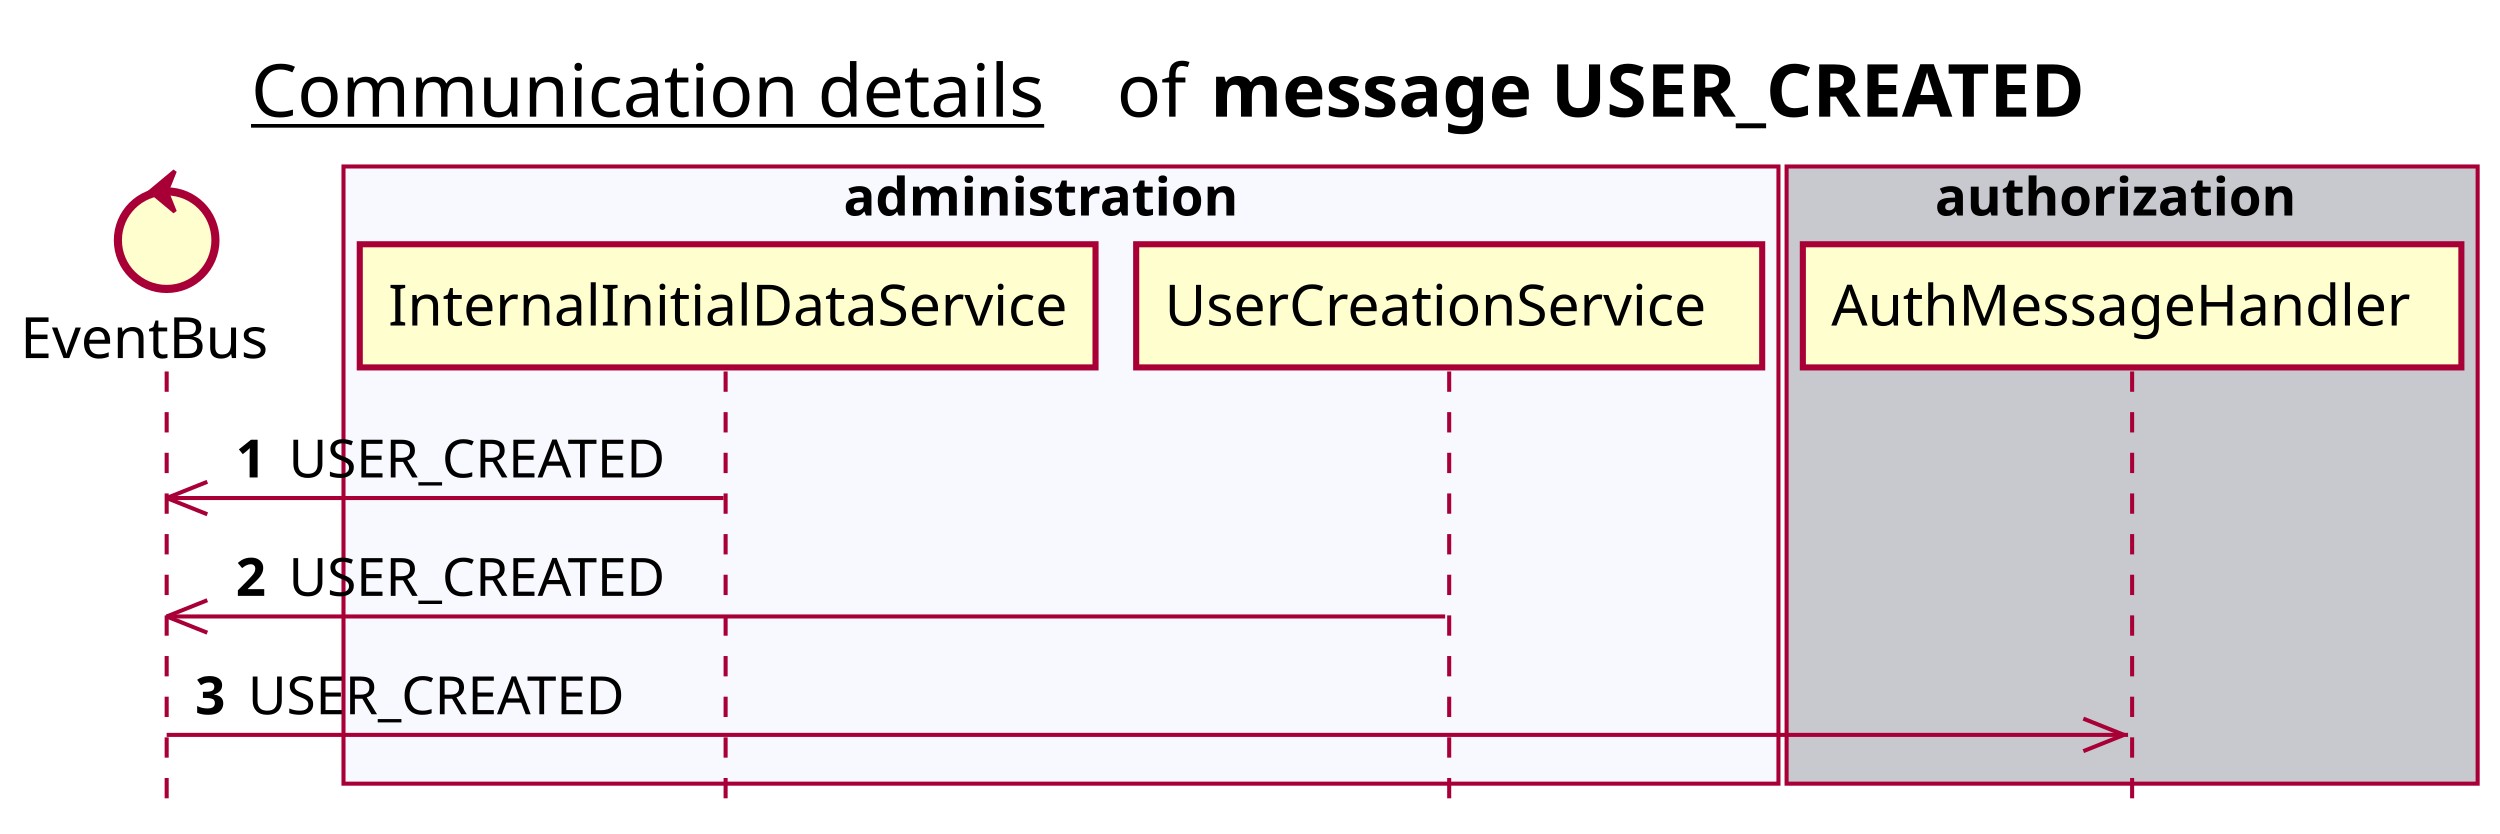
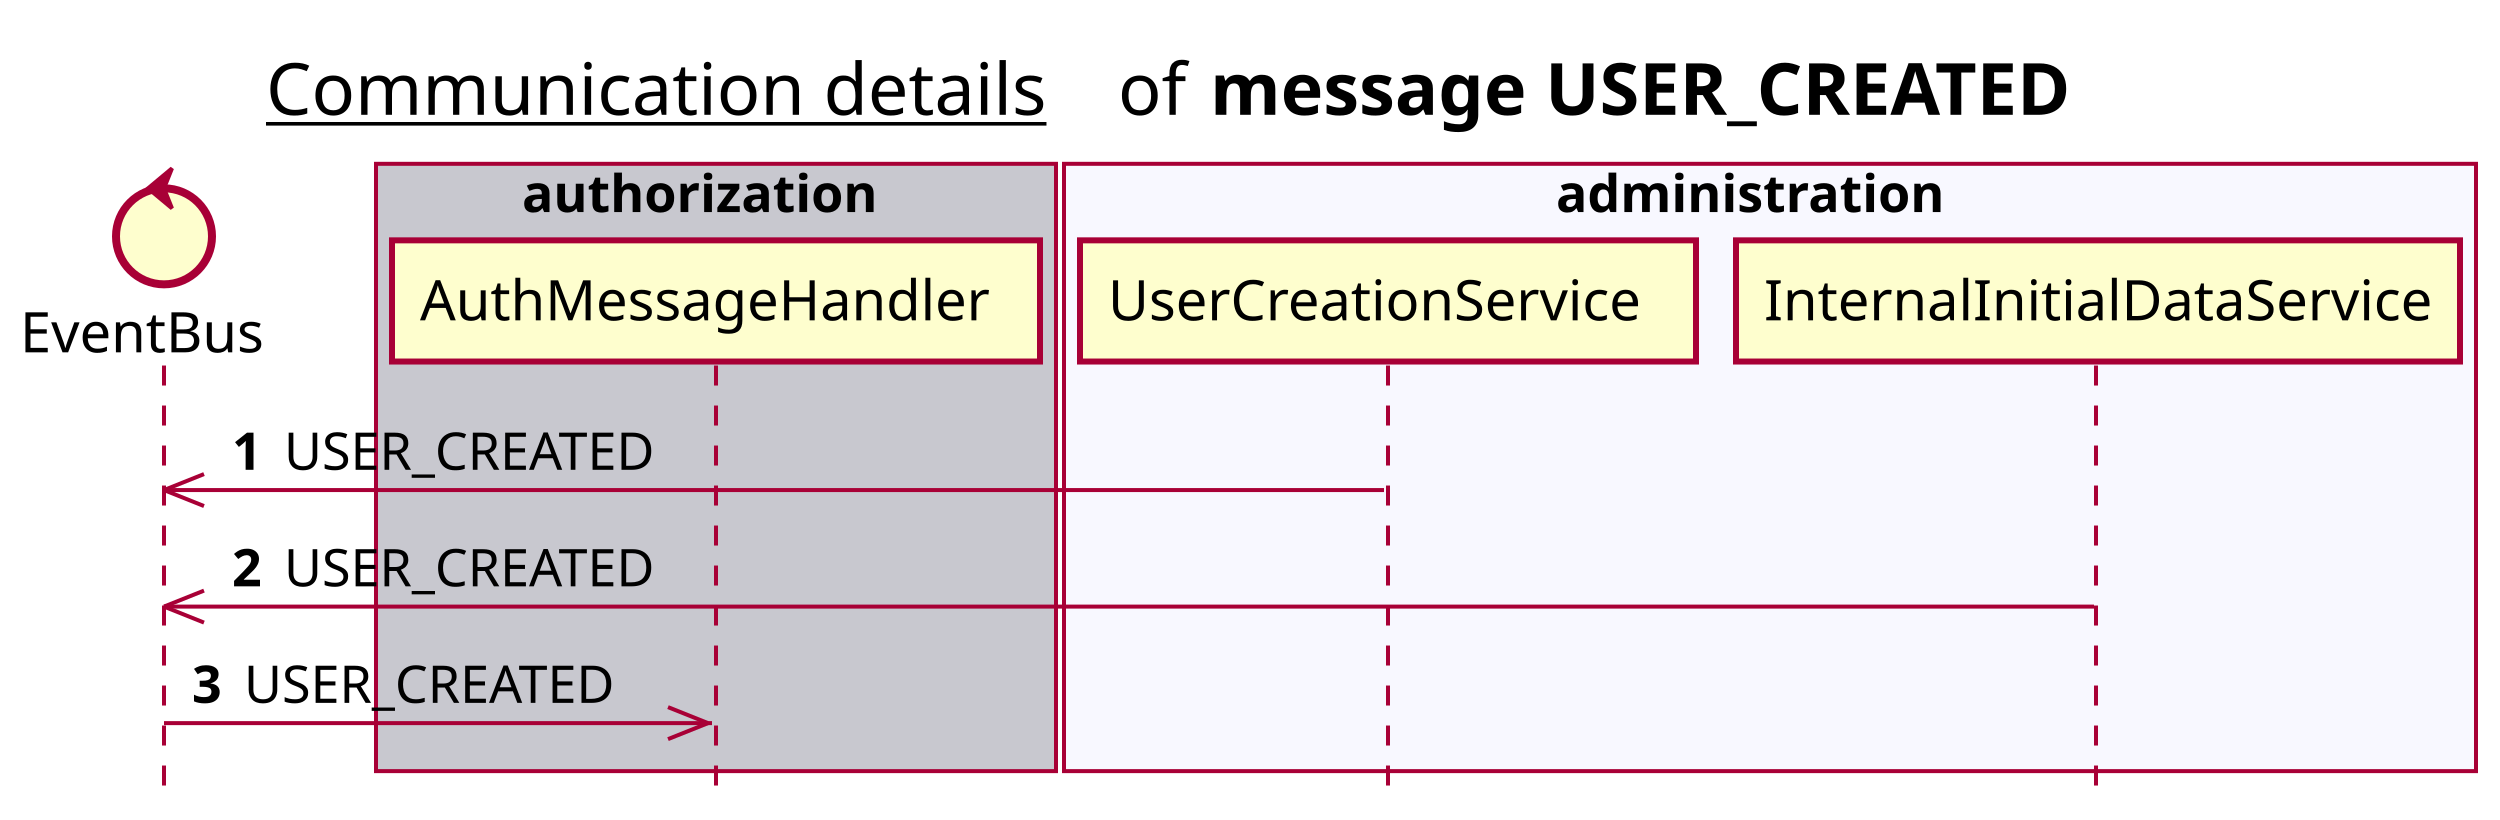
- <svg xmlns="http://www.w3.org/2000/svg" contentScriptType="application/ecmascript" contentStyleType="text/css" height="205px" preserveAspectRatio="none" style="width:615px;height:205px;background:#FFFFFF;" version="1.1" viewBox="0 0 615 205" width="615px" zoomAndPan="magnify">
+ <svg xmlns="http://www.w3.org/2000/svg" contentScriptType="application/ecmascript" contentStyleType="text/css" height="205px" preserveAspectRatio="none" style="width:625px;height:205px;background:#FFFFFF;" version="1.1" viewBox="0 0 625 205" width="625px" zoomAndPan="magnify">
  <defs />
  <g>
-     <text fill="#000000" font-family="sans-serif" font-size="18" lengthAdjust="spacing" text-decoration="underline" textLength="201" x="61.75" y="28.708">Communication details</text>
-     <text fill="#000000" font-family="sans-serif" font-size="18" lengthAdjust="spacing" textLength="17" x="274.75" y="28.708">of</text>
-     <text fill="#000000" font-family="sans-serif" font-size="18" font-weight="bold" lengthAdjust="spacing" textLength="251" x="297.75" y="28.708">message USER_CREATED</text>
-     <rect fill="#F8F8FF" height="151.828" style="stroke:#A80036;stroke-width:1.0;" width="353" x="84.5" y="40.953" />
-     <text fill="#000000" font-family="sans-serif" font-size="13" font-weight="bold" lengthAdjust="spacing" textLength="107" x="207.5" y="53.02">administration</text>
-     <rect fill="#C8C8CF" height="151.828" style="stroke:#A80036;stroke-width:1.0;" width="170" x="439.5" y="40.953" />
-     <text fill="#000000" font-family="sans-serif" font-size="13" font-weight="bold" lengthAdjust="spacing" textLength="97" x="476" y="53.02">authorization</text>
+     <text fill="#000000" font-family="sans-serif" font-size="18" lengthAdjust="spacing" text-decoration="underline" textLength="201" x="66.5" y="28.708">Communication details</text>
+     <text fill="#000000" font-family="sans-serif" font-size="18" lengthAdjust="spacing" textLength="17" x="279.5" y="28.708">of</text>
+     <text fill="#000000" font-family="sans-serif" font-size="18" font-weight="bold" lengthAdjust="spacing" textLength="251" x="302.5" y="28.708">message USER_CREATED</text>
+     <rect fill="#C8C8CF" height="151.828" style="stroke:#A80036;stroke-width:1.0;" width="170" x="94" y="40.953" />
+     <text fill="#000000" font-family="sans-serif" font-size="13" font-weight="bold" lengthAdjust="spacing" textLength="97" x="130.5" y="53.02">authorization</text>
+     <rect fill="#F8F8FF" height="151.828" style="stroke:#A80036;stroke-width:1.0;" width="353" x="266" y="40.953" />
+     <text fill="#000000" font-family="sans-serif" font-size="13" font-weight="bold" lengthAdjust="spacing" textLength="107" x="389" y="53.02">administration</text>
    <line style="stroke:#A80036;stroke-width:1.0;stroke-dasharray:5.0,5.0;" x1="41" x2="41" y1="91.383" y2="198.781" />
-     <line style="stroke:#A80036;stroke-width:1.0;stroke-dasharray:5.0,5.0;" x1="178.5" x2="178.5" y1="91.383" y2="198.781" />
-     <line style="stroke:#A80036;stroke-width:1.0;stroke-dasharray:5.0,5.0;" x1="356.5" x2="356.5" y1="91.383" y2="198.781" />
-     <line style="stroke:#A80036;stroke-width:1.0;stroke-dasharray:5.0,5.0;" x1="524.5" x2="524.5" y1="91.383" y2="198.781" />
+     <line style="stroke:#A80036;stroke-width:1.0;stroke-dasharray:5.0,5.0;" x1="179" x2="179" y1="91.383" y2="198.781" />
+     <line style="stroke:#A80036;stroke-width:1.0;stroke-dasharray:5.0,5.0;" x1="347" x2="347" y1="91.383" y2="198.781" />
+     <line style="stroke:#A80036;stroke-width:1.0;stroke-dasharray:5.0,5.0;" x1="524" x2="524" y1="91.383" y2="198.781" />
    <text fill="#000000" font-family="sans-serif" font-size="14" lengthAdjust="spacing" textLength="66" x="5" y="88.081">EventBus</text>
    <ellipse cx="41" cy="59.086" fill="#FEFECE" rx="12" ry="12" style="stroke:#A80036;stroke-width:2.0;" />
    <polygon fill="#A80036" points="37,47.086,43,42.086,41,47.086,43,52.086,37,47.086" style="stroke:#A80036;stroke-width:1.0;" />
-     <rect fill="#FEFECE" height="30.297" style="stroke:#A80036;stroke-width:1.5;" width="181" x="88.5" y="60.086" />
-     <text fill="#000000" font-family="sans-serif" font-size="14" lengthAdjust="spacing" textLength="167" x="95.5" y="80.081">InternalInitialDataService</text>
-     <rect fill="#FEFECE" height="30.297" style="stroke:#A80036;stroke-width:1.5;" width="154" x="279.5" y="60.086" />
-     <text fill="#000000" font-family="sans-serif" font-size="14" lengthAdjust="spacing" textLength="140" x="286.5" y="80.081">UserCreationService</text>
-     <rect fill="#FEFECE" height="30.297" style="stroke:#A80036;stroke-width:1.5;" width="162" x="443.5" y="60.086" />
-     <text fill="#000000" font-family="sans-serif" font-size="14" lengthAdjust="spacing" textLength="148" x="450.5" y="80.081">AuthMessageHandler</text>
+     <rect fill="#FEFECE" height="30.297" style="stroke:#A80036;stroke-width:1.5;" width="162" x="98" y="60.086" />
+     <text fill="#000000" font-family="sans-serif" font-size="14" lengthAdjust="spacing" textLength="148" x="105" y="80.081">AuthMessageHandler</text>
+     <rect fill="#FEFECE" height="30.297" style="stroke:#A80036;stroke-width:1.5;" width="154" x="270" y="60.086" />
+     <text fill="#000000" font-family="sans-serif" font-size="14" lengthAdjust="spacing" textLength="140" x="277" y="80.081">UserCreationService</text>
+     <rect fill="#FEFECE" height="30.297" style="stroke:#A80036;stroke-width:1.5;" width="181" x="434" y="60.086" />
+     <text fill="#000000" font-family="sans-serif" font-size="14" lengthAdjust="spacing" textLength="167" x="441" y="80.081">InternalInitialDataService</text>
    <line style="stroke:#A80036;stroke-width:1.0;" x1="41" x2="51" y1="122.516" y2="118.516" />
    <line style="stroke:#A80036;stroke-width:1.0;" x1="41" x2="51" y1="122.516" y2="126.516" />
-     <line style="stroke:#A80036;stroke-width:1.0;" x1="41" x2="178" y1="122.516" y2="122.516" />
+     <line style="stroke:#A80036;stroke-width:1.0;" x1="41" x2="346" y1="122.516" y2="122.516" />
    <text fill="#000000" font-family="sans-serif" font-size="13" font-weight="bold" lengthAdjust="spacing" textLength="9" x="58" y="117.45">1</text>
    <text fill="#000000" font-family="sans-serif" font-size="13" lengthAdjust="spacing" textLength="101" x="71" y="117.45">USER_CREATED</text>
    <line style="stroke:#A80036;stroke-width:1.0;" x1="41" x2="51" y1="151.648" y2="147.648" />
    <line style="stroke:#A80036;stroke-width:1.0;" x1="41" x2="51" y1="151.648" y2="155.648" />
-     <line style="stroke:#A80036;stroke-width:1.0;" x1="41" x2="355.5" y1="151.648" y2="151.648" />
+     <line style="stroke:#A80036;stroke-width:1.0;" x1="41" x2="523.5" y1="151.648" y2="151.648" />
    <text fill="#000000" font-family="sans-serif" font-size="13" font-weight="bold" lengthAdjust="spacing" textLength="9" x="58" y="146.583">2</text>
    <text fill="#000000" font-family="sans-serif" font-size="13" lengthAdjust="spacing" textLength="101" x="71" y="146.583">USER_CREATED</text>
-     <line style="stroke:#A80036;stroke-width:1.0;" x1="522.5" x2="512.5" y1="180.781" y2="176.781" />
-     <line style="stroke:#A80036;stroke-width:1.0;" x1="522.5" x2="512.5" y1="180.781" y2="184.781" />
-     <line style="stroke:#A80036;stroke-width:1.0;" x1="41" x2="523.5" y1="180.781" y2="180.781" />
+     <line style="stroke:#A80036;stroke-width:1.0;" x1="177" x2="167" y1="180.781" y2="176.781" />
+     <line style="stroke:#A80036;stroke-width:1.0;" x1="177" x2="167" y1="180.781" y2="184.781" />
+     <line style="stroke:#A80036;stroke-width:1.0;" x1="41" x2="178" y1="180.781" y2="180.781" />
    <text fill="#000000" font-family="sans-serif" font-size="13" font-weight="bold" lengthAdjust="spacing" textLength="9" x="48" y="175.715">3</text>
    <text fill="#000000" font-family="sans-serif" font-size="13" lengthAdjust="spacing" textLength="101" x="61" y="175.715">USER_CREATED</text>
  </g>
</svg>
